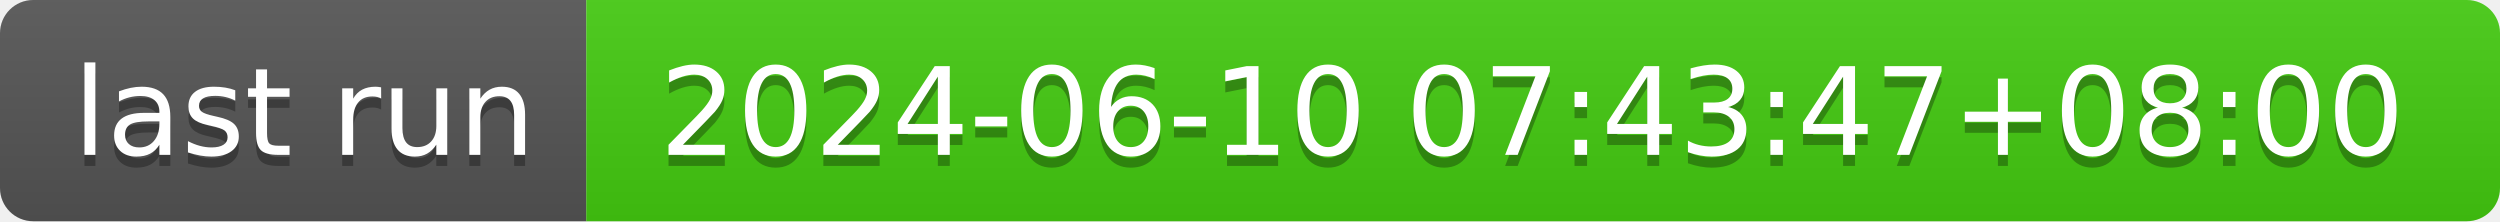
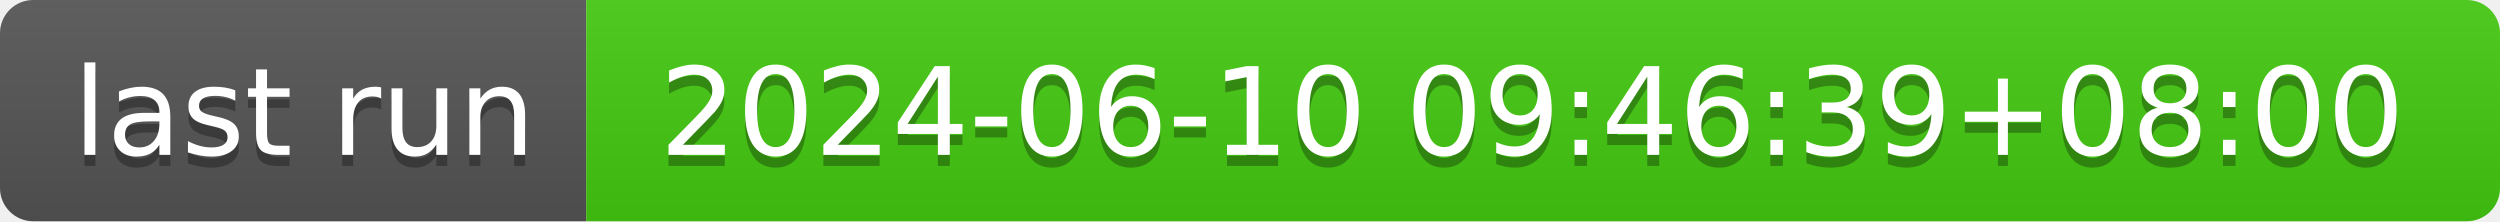
- <svg xmlns="http://www.w3.org/2000/svg" width="226" height="20" role="img" aria-label="last run: 2024-06-10 07:43:47+08:00">
+ <svg xmlns="http://www.w3.org/2000/svg" width="226" height="20" role="img" aria-label="last run: 2024-06-10 09:46:39+08:00">
  <linearGradient id="s" x2="0" y2="100%">
    <stop offset="0" stop-color="#bbb" stop-opacity=".1" />
    <stop offset="1" stop-opacity=".1" />
  </linearGradient>
  <clipPath id="r">
    <rect width="226" height="20" rx="3" fill="#fff" />
  </clipPath>
  <g clip-path="url(#r)">
    <rect width="53" height="20" fill="#555" />
    <rect x="53" width="173" height="20" fill="#4c1" />
    <rect width="226" height="20" fill="url(#s)" />
  </g>
  <g fill="#fff" text-anchor="middle" font-family="Verdana,Geneva,DejaVu Sans,sans-serif" text-rendering="geometricPrecision" font-size="110">
    <text aria-hidden="true" x="275" y="150" fill="#010101" fill-opacity=".3" transform="scale(.1)" textLength="430">last run</text>
    <text x="275" y="140" transform="scale(.1)" fill="#fff" textLength="430">last run</text>
-     <text aria-hidden="true" x="1385" y="150" fill="#010101" fill-opacity=".3" transform="scale(.1)" textLength="1630">2024-06-10 07:43:47+08:00</text>
-     <text x="1385" y="140" transform="scale(.1)" fill="#fff" textLength="1630">2024-06-10 07:43:47+08:00</text>
+     <text aria-hidden="true" x="1385" y="150" fill="#010101" fill-opacity=".3" transform="scale(.1)" textLength="1630">2024-06-10 09:46:39+08:00</text>
+     <text x="1385" y="140" transform="scale(.1)" fill="#fff" textLength="1630">2024-06-10 09:46:39+08:00</text>
  </g>
</svg>
